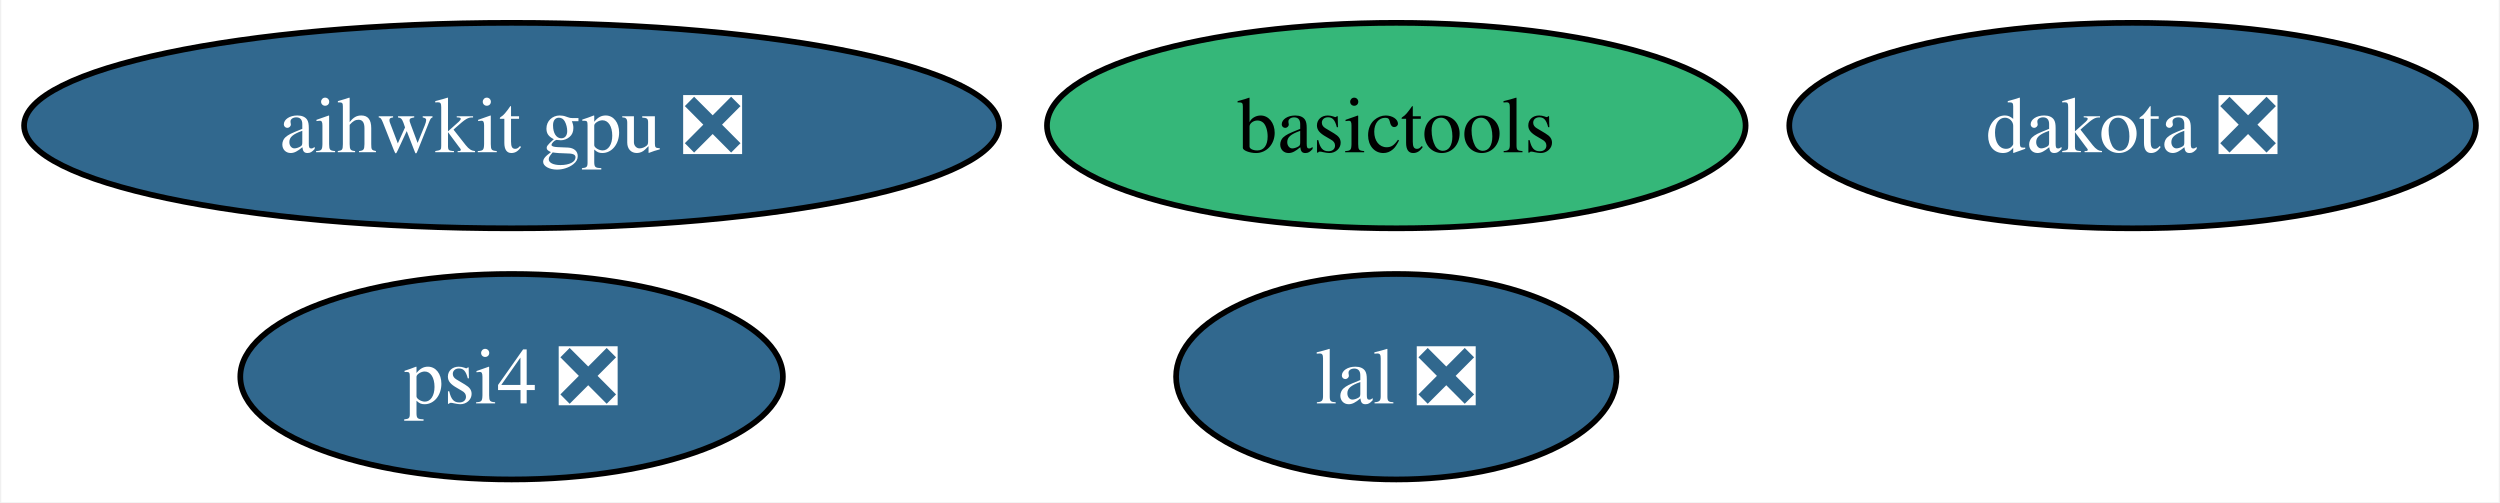
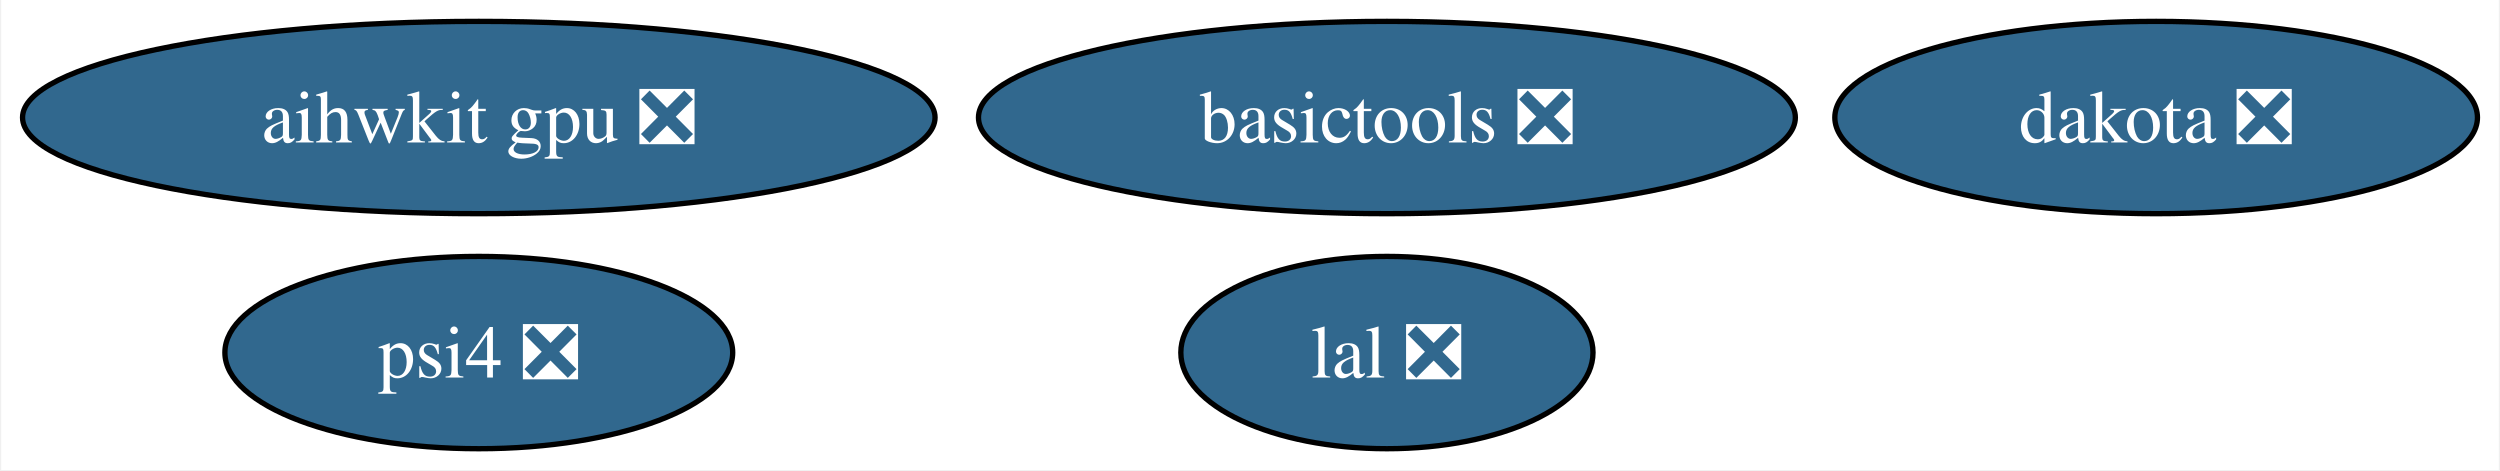
- <svg xmlns="http://www.w3.org/2000/svg" xmlns:xlink="http://www.w3.org/1999/xlink" width="438pt" height="88pt" viewBox="0.00 0.00 437.56 88.00">
+ <svg xmlns="http://www.w3.org/2000/svg" xmlns:xlink="http://www.w3.org/1999/xlink" width="468pt" height="88pt" viewBox="0.00 0.00 467.56 88.00">
  <g id="graph0" class="graph" transform="scale(1 1) rotate(0) translate(4 84)">
-     <polygon fill="white" stroke="none" points="-4,4 -4,-84 433.56,-84 433.56,4 -4,4" />
+     <polygon fill="white" stroke="none" points="-4,4 -4,-84 463.56,-84 463.56,4 -4,4" />
    <g id="node1" class="node">
      <g id="a_node1">
        <a xlink:href="https://github.com/conda-forge/lal-feedstock/pull/91" xlink:title="lal ❎">
-           <ellipse fill="#31688e" stroke="black" cx="240.41" cy="-18" rx="38.58" ry="18" />
-           <text text-anchor="middle" x="240.41" y="-13.32" font-family="Times,serif" font-size="14.00" fill="white">lal ❎</text>
+           <ellipse fill="#31688e" stroke="black" cx="255.41" cy="-18" rx="38.58" ry="18" />
+           <text text-anchor="middle" x="255.41" y="-13.32" font-family="Times,serif" font-size="14.00" fill="white">lal ❎</text>
        </a>
      </g>
    </g>
    <g id="node2" class="node">
      <g id="a_node2">
        <a xlink:href="https://github.com/conda-forge/dakota-feedstock/pull/37" xlink:title="dakota ❎">
-           <ellipse fill="#31688e" stroke="black" cx="369.41" cy="-62" rx="60.15" ry="18" />
-           <text text-anchor="middle" x="369.41" y="-57.33" font-family="Times,serif" font-size="14.00" fill="white">dakota ❎</text>
+           <ellipse fill="#31688e" stroke="black" cx="399.41" cy="-62" rx="60.15" ry="18" />
+           <text text-anchor="middle" x="399.41" y="-57.33" font-family="Times,serif" font-size="14.00" fill="white">dakota ❎</text>
        </a>
      </g>
    </g>
    <g id="node3" class="node">
      <g id="a_node3">
-         <a xlink:href="https://github.com/conda-forge/basictools-feedstock" xlink:title="basictools">
-           <ellipse fill="#35b779" stroke="black" cx="240.41" cy="-62" rx="61.2" ry="18" />
-           <text text-anchor="middle" x="240.41" y="-57.33" font-family="Times,serif" font-size="14.00">basictools</text>
+         <a xlink:href="https://github.com/conda-forge/basictools-feedstock/pull/45" xlink:title="basictools ❎">
+           <ellipse fill="#31688e" stroke="black" cx="255.41" cy="-62" rx="76.46" ry="18" />
+           <text text-anchor="middle" x="255.41" y="-57.33" font-family="Times,serif" font-size="14.00" fill="white">basictools ❎</text>
        </a>
      </g>
    </g>
    <g id="node4" class="node">
      <g id="a_node4">
        <a xlink:href="https://github.com/conda-forge/psi4-feedstock/pull/17" xlink:title="psi4 ❎">
          <ellipse fill="#31688e" stroke="black" cx="85.41" cy="-18" rx="47.53" ry="18" />
          <text text-anchor="middle" x="85.41" y="-13.32" font-family="Times,serif" font-size="14.00" fill="white">psi4 ❎</text>
        </a>
      </g>
    </g>
    <g id="node5" class="node">
      <g id="a_node5">
        <a xlink:href="https://github.com/conda-forge/aihwkit-gpu-feedstock/pull/2" xlink:title="aihwkit gpu ❎">
          <ellipse fill="#31688e" stroke="black" cx="85.41" cy="-62" rx="85.41" ry="18" />
          <text text-anchor="middle" x="85.41" y="-57.33" font-family="Times,serif" font-size="14.00" fill="white">aihwkit gpu ❎</text>
        </a>
      </g>
    </g>
  </g>
</svg>
